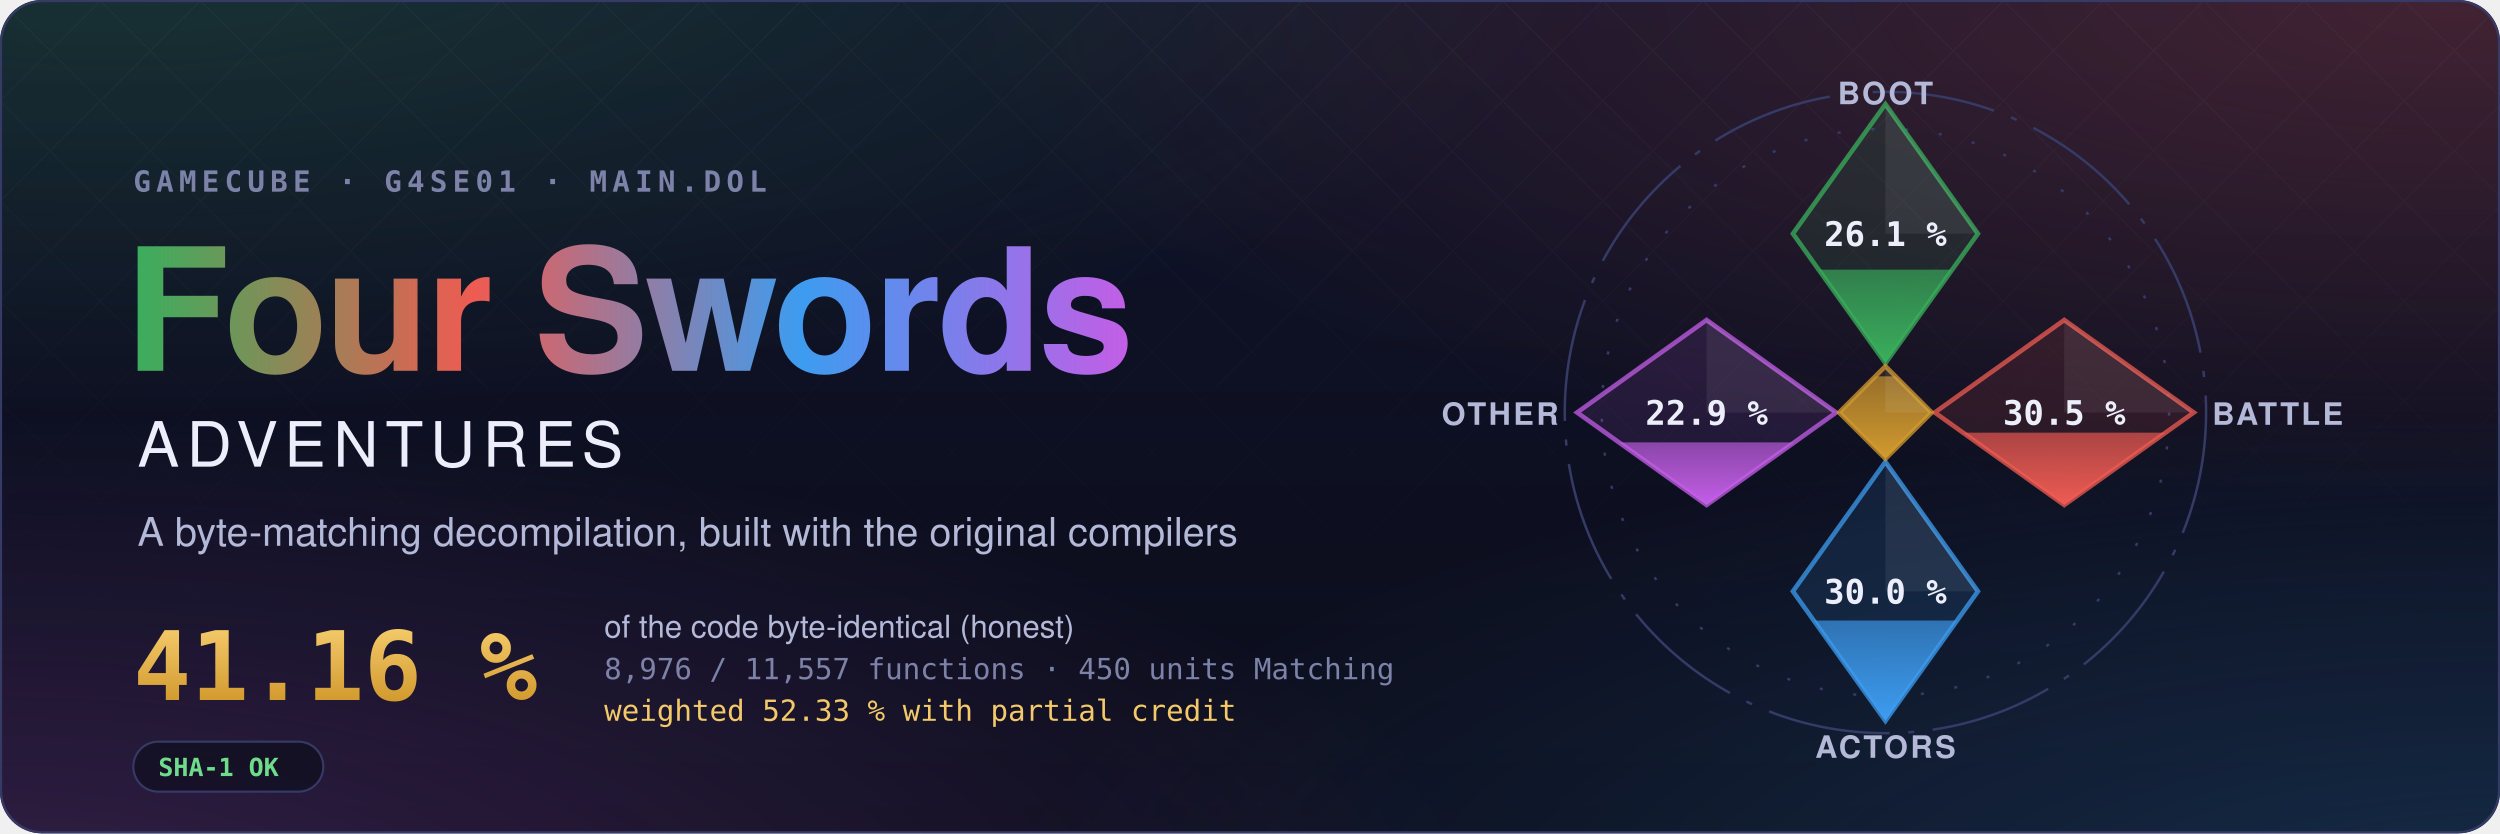
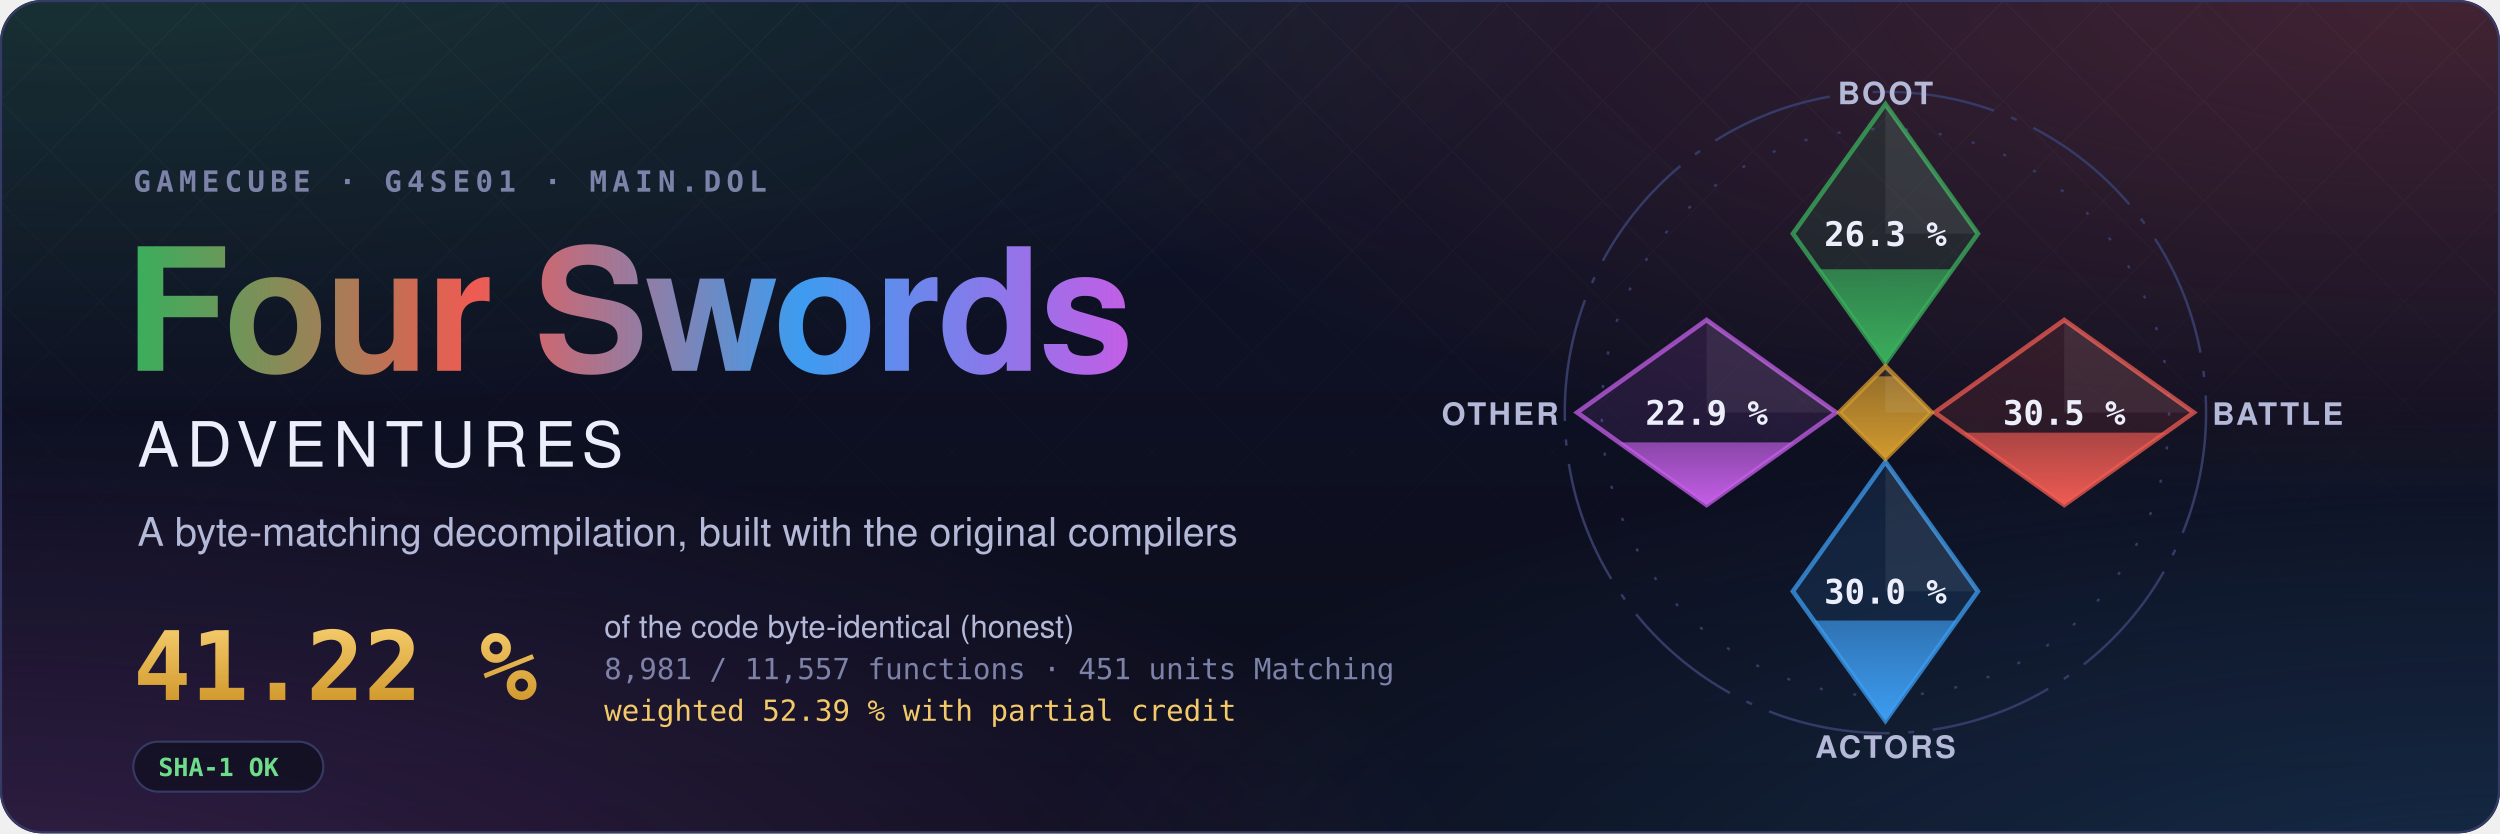
- <svg xmlns="http://www.w3.org/2000/svg" width="1200" height="400" viewBox="0 0 1200 400" role="img" aria-label="Four Swords Adventures decompilation: 41.16 % of the code matched, 8,976 of 11,557 functions">
+ <svg xmlns="http://www.w3.org/2000/svg" width="1200" height="400" viewBox="0 0 1200 400" role="img" aria-label="Four Swords Adventures decompilation: 41.22 % of the code matched, 8,981 of 11,557 functions">
  <style>text { font-family: -apple-system, BlinkMacSystemFont, 'Segoe UI', Helvetica, Arial, sans-serif; } .mono { font-family: ui-monospace, SFMono-Regular, 'SF Mono', Menlo, Consolas, monospace; } .spin { transform-box: fill-box; transform-origin: center; animation: spin 90s linear infinite; } @keyframes spin { to { transform: rotate(360deg); } } .rise { transform-box: fill-box; transform-origin: 50% 100%; animation: rise 1.6s cubic-bezier(.2,.8,.2,1) both; } @keyframes rise { from { transform: scaleY(0); } } @media (prefers-reduced-motion: reduce) { * { animation: none !important; } }</style>
  <defs>
    <radialGradient id="glow0" cx="0.05" cy="-0.1" r="0.6">
      <stop offset="0" stop-color="#3aae5c" stop-opacity="0.22" />
      <stop offset="1" stop-color="#3aae5c" stop-opacity="0" />
    </radialGradient>
    <radialGradient id="glow1" cx="0.98" cy="0.0" r="0.6">
      <stop offset="0" stop-color="#ef5b52" stop-opacity="0.22" />
      <stop offset="1" stop-color="#ef5b52" stop-opacity="0" />
    </radialGradient>
    <radialGradient id="glow2" cx="1.0" cy="1.1" r="0.6">
      <stop offset="0" stop-color="#3d9cf0" stop-opacity="0.22" />
      <stop offset="1" stop-color="#3d9cf0" stop-opacity="0" />
    </radialGradient>
    <radialGradient id="glow3" cx="0.0" cy="1.1" r="0.6">
      <stop offset="0" stop-color="#c35ee6" stop-opacity="0.22" />
      <stop offset="1" stop-color="#c35ee6" stop-opacity="0" />
    </radialGradient>
    <linearGradient id="sky" x1="0" y1="0" x2="0" y2="1">
      <stop offset="0" stop-color="#10132a" />
      <stop offset="1" stop-color="#0b0d1a" />
    </linearGradient>
    <linearGradient id="four" x1="0" y1="0" x2="1" y2="0">
      <stop offset="0" stop-color="#3aae5c" />
      <stop offset="0.34" stop-color="#ef5b52" />
      <stop offset="0.67" stop-color="#3d9cf0" />
      <stop offset="1" stop-color="#c35ee6" />
    </linearGradient>
    <linearGradient id="goldtext" x1="0" y1="0" x2="0" y2="1">
      <stop offset="0" stop-color="#f3c969" />
      <stop offset="1" stop-color="#d29a2e" />
    </linearGradient>
    <pattern id="lattice" width="34" height="34" patternUnits="userSpaceOnUse" patternTransform="rotate(45)">
      <path d="M0 0H34M0 0V34" stroke="#fff" stroke-opacity="0.035" />
    </pattern>
    <linearGradient id="fade" x1="0" y1="0" x2="0" y2="1">
      <stop offset="0" stop-color="#fff" />
      <stop offset="0.8" stop-color="#fff" stop-opacity="0" />
    </linearGradient>
    <mask id="fadeMask">
      <rect width="1200" height="400" fill="url(#fade)" />
    </mask>
    <clipPath id="card">
      <rect width="1200" height="400" rx="20" />
    </clipPath>
  </defs>
  <g clip-path="url(#card)">
    <rect width="1200" height="400" fill="url(#sky)" />
    <rect width="1200" height="400" fill="url(#glow0)" />
    <rect width="1200" height="400" fill="url(#glow1)" />
    <rect width="1200" height="400" fill="url(#glow2)" />
    <rect width="1200" height="400" fill="url(#glow3)" />
    <rect width="1200" height="400" fill="url(#lattice)" mask="url(#fadeMask)" />
  </g>
  <rect x="0.5" y="0.5" width="1199" height="399" rx="20" fill="none" stroke="#353b66" />
  <text x="64" y="92" class="mono" font-size="14" font-weight="600" letter-spacing="0.18em" fill="#7c82a8">GAMECUBE · G4SE01 · MAIN.DOL</text>
  <text x="60" y="178" font-size="82" font-weight="700" letter-spacing="-1.5" fill="url(#four)">Four Swords</text>
  <text x="66" y="224" font-size="30" font-weight="500" letter-spacing="0.12em" fill="#eceefb">ADVENTURES</text>
  <text x="66" y="262" font-size="19" fill="#b4b9d8">A byte-matching decompilation, built with the original compilers</text>
-   <text x="64" y="336" class="mono" font-size="46" font-weight="700" fill="url(#goldtext)">41.16 %</text>
+   <text x="64" y="336" class="mono" font-size="46" font-weight="700" fill="url(#goldtext)">41.22 %</text>
  <text x="290" y="306" font-size="15" fill="#b4b9d8">of the code byte-identical (honest)</text>
-   <text x="290" y="326" class="mono" font-size="14" fill="#7c82a8">8,976 / 11,557 functions · 450 units Matching</text>
-   <text x="290" y="346" class="mono" font-size="14" fill="#f3c969">weighted 52.33 % with partial credit</text>
+   <text x="290" y="326" class="mono" font-size="14" fill="#7c82a8">8,981 / 11,557 functions · 451 units Matching</text>
+   <text x="290" y="346" class="mono" font-size="14" fill="#f3c969">weighted 52.39 % with partial credit</text>
  <g transform="translate(64 356)">
    <rect width="91.2" height="24" rx="12" fill="#0b0d1a" fill-opacity="0.6" stroke="#353b66" />
    <text x="12" y="16.5" class="mono" font-size="12" font-weight="600" fill="#6fdc8c">SHA-1 OK</text>
  </g>
  <defs>
    <clipPath id="ec-boot">
      <path d="M0 -100L30 -58L0 -16L-30 -58Z" />
    </clipPath>
    <linearGradient id="eg-boot" x1="0" y1="1" x2="0" y2="0">
      <stop offset="0" stop-color="#3aae5c" />
      <stop offset="1" stop-color="#3aae5c" stop-opacity="0.65" />
    </linearGradient>
    <clipPath id="ec-battle">
      <path d="M58 -30L100 0L58 30L16 0Z" />
    </clipPath>
    <linearGradient id="eg-battle" x1="0" y1="1" x2="0" y2="0">
      <stop offset="0" stop-color="#ef5b52" />
      <stop offset="1" stop-color="#ef5b52" stop-opacity="0.65" />
    </linearGradient>
    <clipPath id="ec-actors">
      <path d="M0 16L30 58L0 100L-30 58Z" />
    </clipPath>
    <linearGradient id="eg-actors" x1="0" y1="1" x2="0" y2="0">
      <stop offset="0" stop-color="#3d9cf0" />
      <stop offset="1" stop-color="#3d9cf0" stop-opacity="0.65" />
    </linearGradient>
    <clipPath id="ec-other">
      <path d="M-58 -30L-16 0L-58 30L-100 0Z" />
    </clipPath>
    <linearGradient id="eg-other" x1="0" y1="1" x2="0" y2="0">
      <stop offset="0" stop-color="#c35ee6" />
      <stop offset="1" stop-color="#c35ee6" stop-opacity="0.65" />
    </linearGradient>
    <clipPath id="ec-libs">
      <path d="M0 -15L15 0L0 15L-15 0Z" />
    </clipPath>
    <linearGradient id="eg-libs" x1="0" y1="1" x2="0" y2="0">
      <stop offset="0" stop-color="#d29a2e" />
      <stop offset="1" stop-color="#d29a2e" stop-opacity="0.65" />
    </linearGradient>
  </defs>
  <g transform="translate(905 198) scale(1.48)">
    <circle class="spin" r="104" fill="none" stroke="#353b66" stroke-width="0.8" stroke-dasharray="40 6 2 6" />
    <circle r="92" fill="none" stroke="#353b66" stroke-width="0.8" stroke-dasharray="1 10" />
    <path d="M0 -100L30 -58L0 -16L-30 -58Z" fill="#3aae5c" fill-opacity="0.12" stroke="#3aae5c" stroke-opacity="0.75" stroke-width="1.5" />
    <g clip-path="url(#ec-boot)">
-       <rect class="rise" style="animation-delay:0.20s" x="-30" y="-46.32" width="60" height="30.32" fill="url(#eg-boot)" />
+       <rect class="rise" style="animation-delay:0.20s" x="-30" y="-46.45" width="60" height="30.45" fill="url(#eg-boot)" />
    </g>
    <path d="M0 -100L30 -58L0 -58Z" fill="#fff" fill-opacity="0.07" />
-     <text x="0" y="-54" text-anchor="middle" font-size="11" font-weight="700" fill="#eceefb" class="mono">26.1 %</text>
+     <text x="0" y="-54" text-anchor="middle" font-size="11" font-weight="700" fill="#eceefb" class="mono">26.3 %</text>
    <text x="0" y="-100" text-anchor="middle" font-size="10" font-weight="600" letter-spacing="0.08em" fill="#b4b9d8">BOOT</text>
    <path d="M58 -30L100 0L58 30L16 0Z" fill="#ef5b52" fill-opacity="0.12" stroke="#ef5b52" stroke-opacity="0.75" stroke-width="1.5" />
    <g clip-path="url(#ec-battle)">
      <rect class="rise" style="animation-delay:0.35s" x="16" y="6.55" width="84" height="23.45" fill="url(#eg-battle)" />
    </g>
    <path d="M58 -30L100 0L58 0Z" fill="#fff" fill-opacity="0.07" />
    <text x="58" y="4" text-anchor="middle" font-size="11" font-weight="700" fill="#eceefb" class="mono">30.5 %</text>
    <text x="106" y="4" text-anchor="start" font-size="10" font-weight="600" letter-spacing="0.08em" fill="#b4b9d8">BATTLE</text>
    <path d="M0 16L30 58L0 100L-30 58Z" fill="#3d9cf0" fill-opacity="0.12" stroke="#3d9cf0" stroke-opacity="0.75" stroke-width="1.5" />
    <g clip-path="url(#ec-actors)">
      <rect class="rise" style="animation-delay:0.50s" x="-30" y="67.47" width="60" height="32.53" fill="url(#eg-actors)" />
    </g>
    <path d="M0 16L30 58L0 58Z" fill="#fff" fill-opacity="0.07" />
    <text x="0" y="62" text-anchor="middle" font-size="11" font-weight="700" fill="#eceefb" class="mono">30.0 %</text>
    <text x="0" y="112" text-anchor="middle" font-size="10" font-weight="600" letter-spacing="0.08em" fill="#b4b9d8">ACTORS</text>
    <path d="M-58 -30L-16 0L-58 30L-100 0Z" fill="#c35ee6" fill-opacity="0.12" stroke="#c35ee6" stroke-opacity="0.75" stroke-width="1.5" />
    <g clip-path="url(#ec-other)">
      <rect class="rise" style="animation-delay:0.65s" x="-100" y="9.69" width="84" height="20.31" fill="url(#eg-other)" />
    </g>
    <path d="M-58 -30L-16 0L-58 0Z" fill="#fff" fill-opacity="0.07" />
    <text x="-58" y="4" text-anchor="middle" font-size="11" font-weight="700" fill="#eceefb" class="mono">22.9 %</text>
    <text x="-106" y="4" text-anchor="end" font-size="10" font-weight="600" letter-spacing="0.08em" fill="#b4b9d8">OTHER</text>
    <path d="M0 -15L15 0L0 15L-15 0Z" fill="#d29a2e" fill-opacity="0.12" stroke="#d29a2e" stroke-opacity="0.75" stroke-width="1.5" />
    <g clip-path="url(#ec-libs)">
      <rect class="rise" style="animation-delay:0.80s" x="-15" y="-11.74" width="30" height="26.74" fill="url(#eg-libs)" />
    </g>
    <path d="M0 -15L15 0L0 0Z" fill="#fff" fill-opacity="0.07" />
  </g>
</svg>
